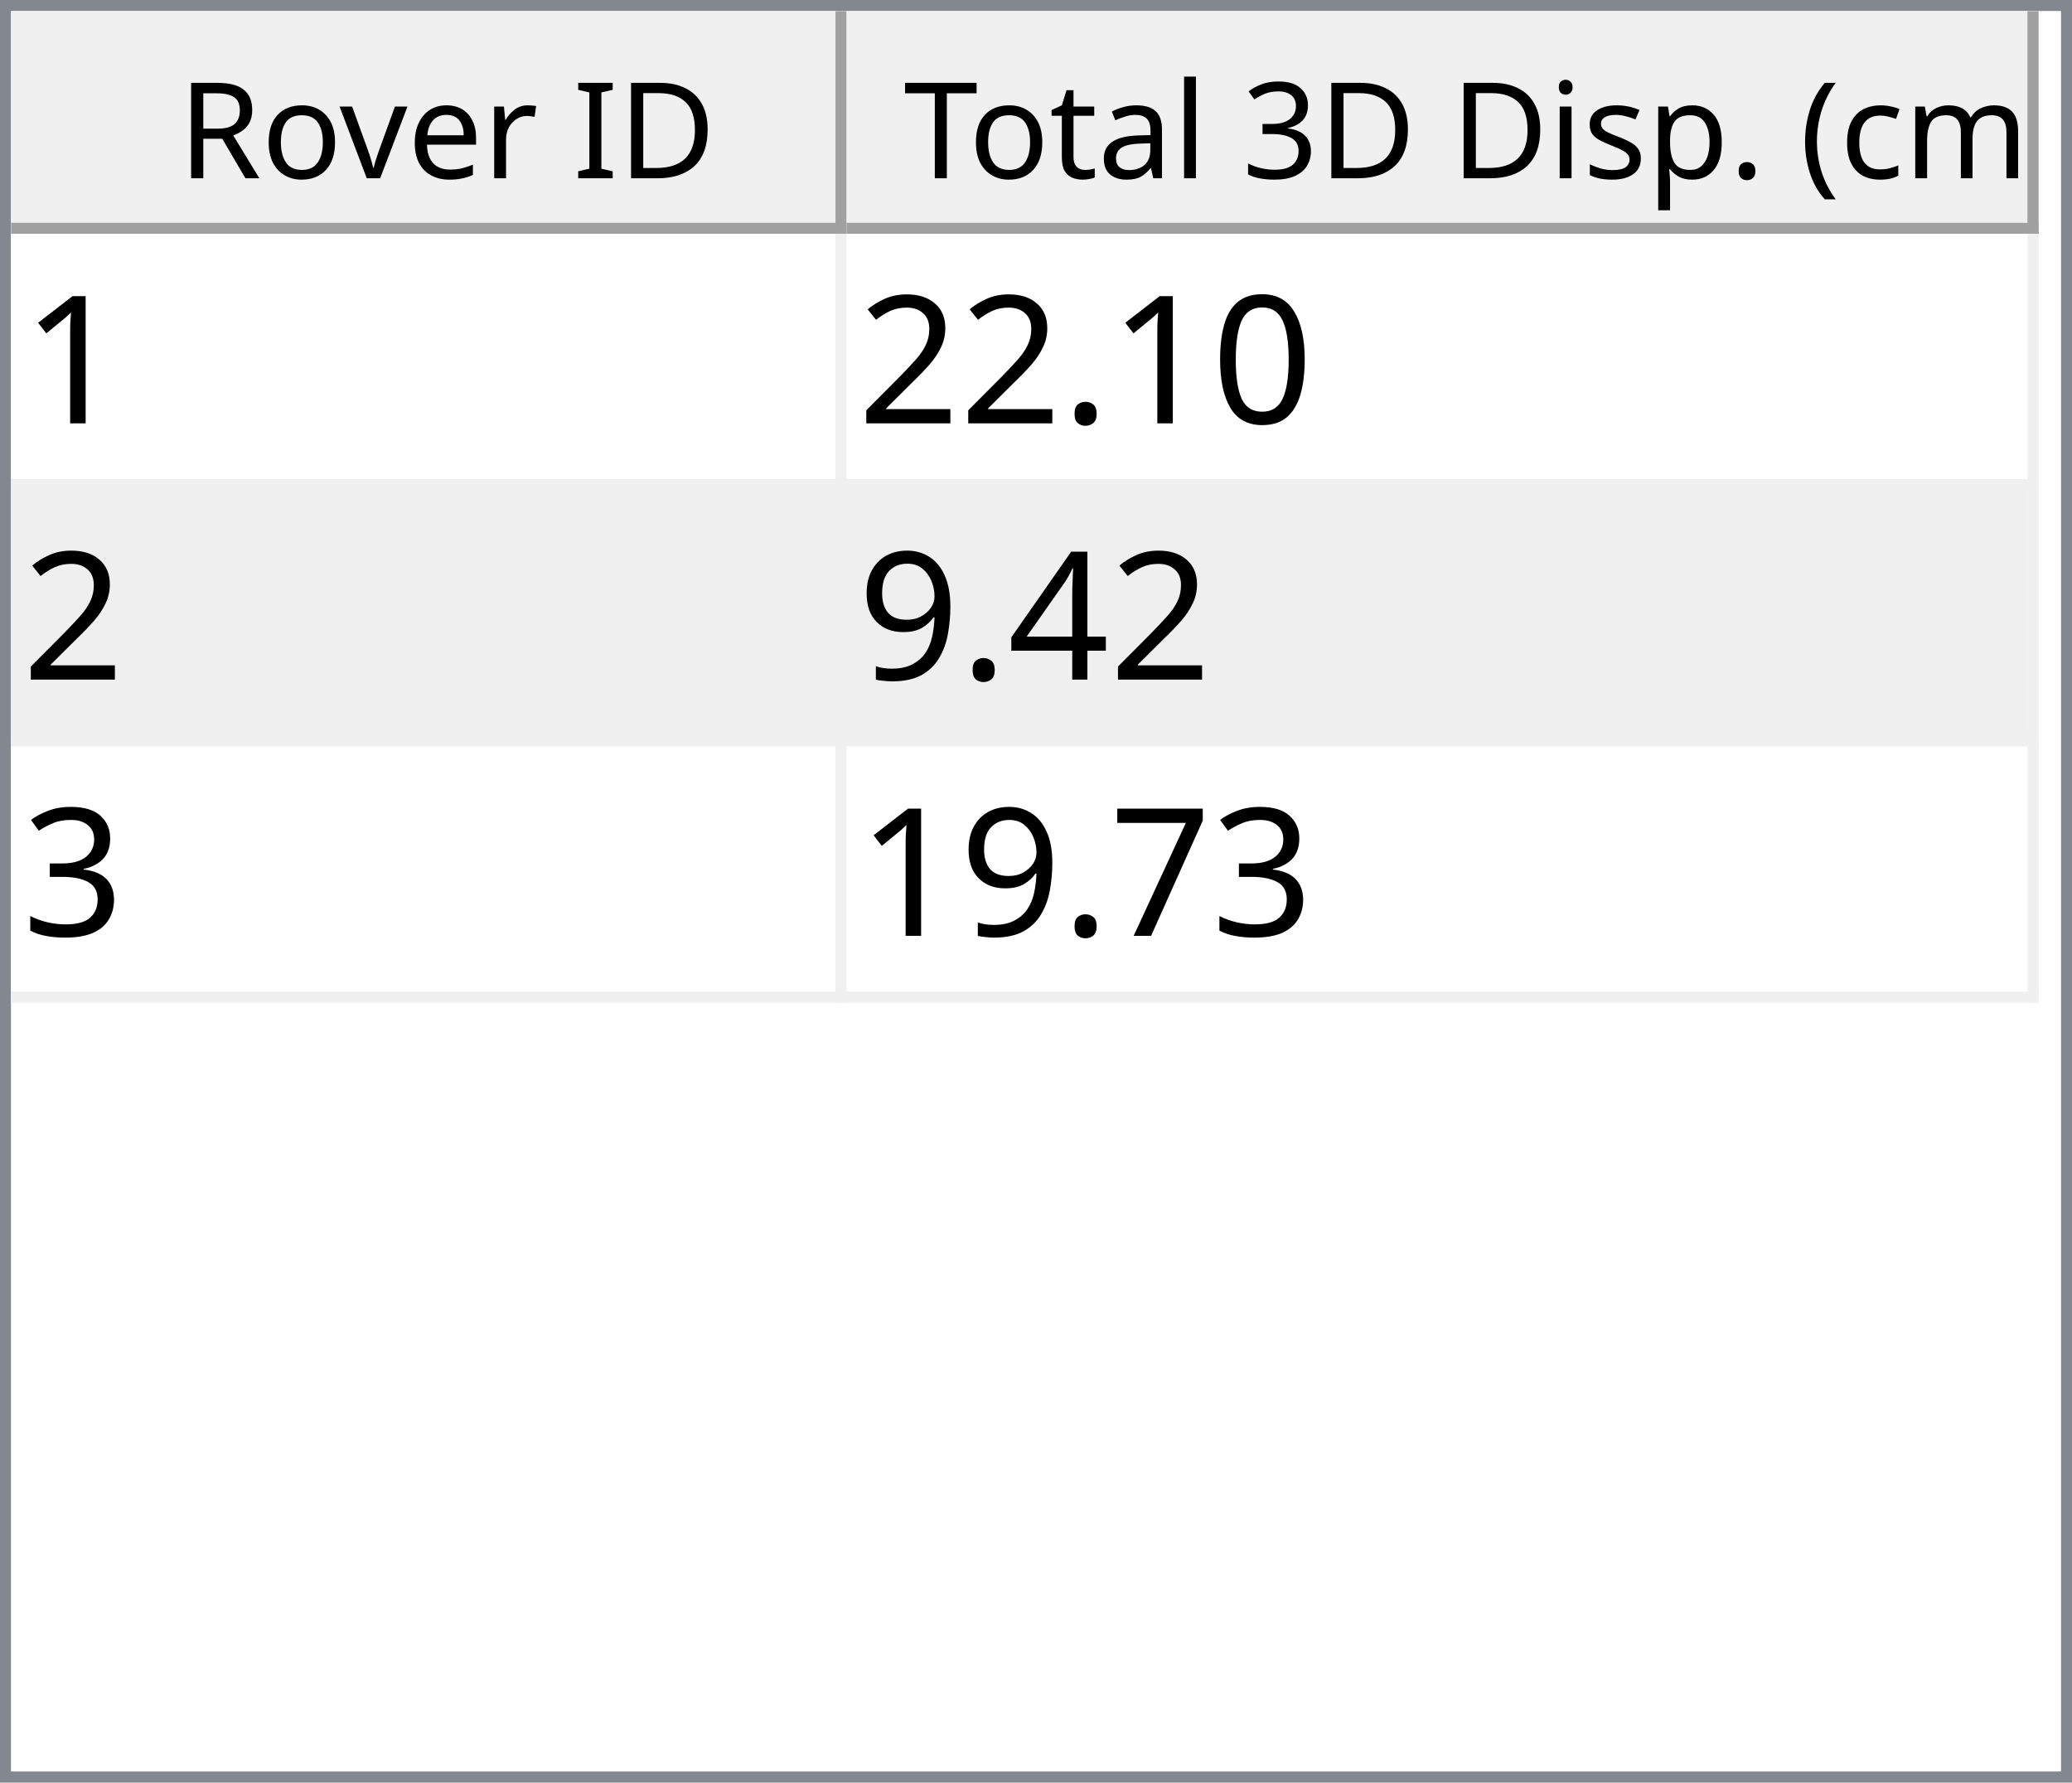
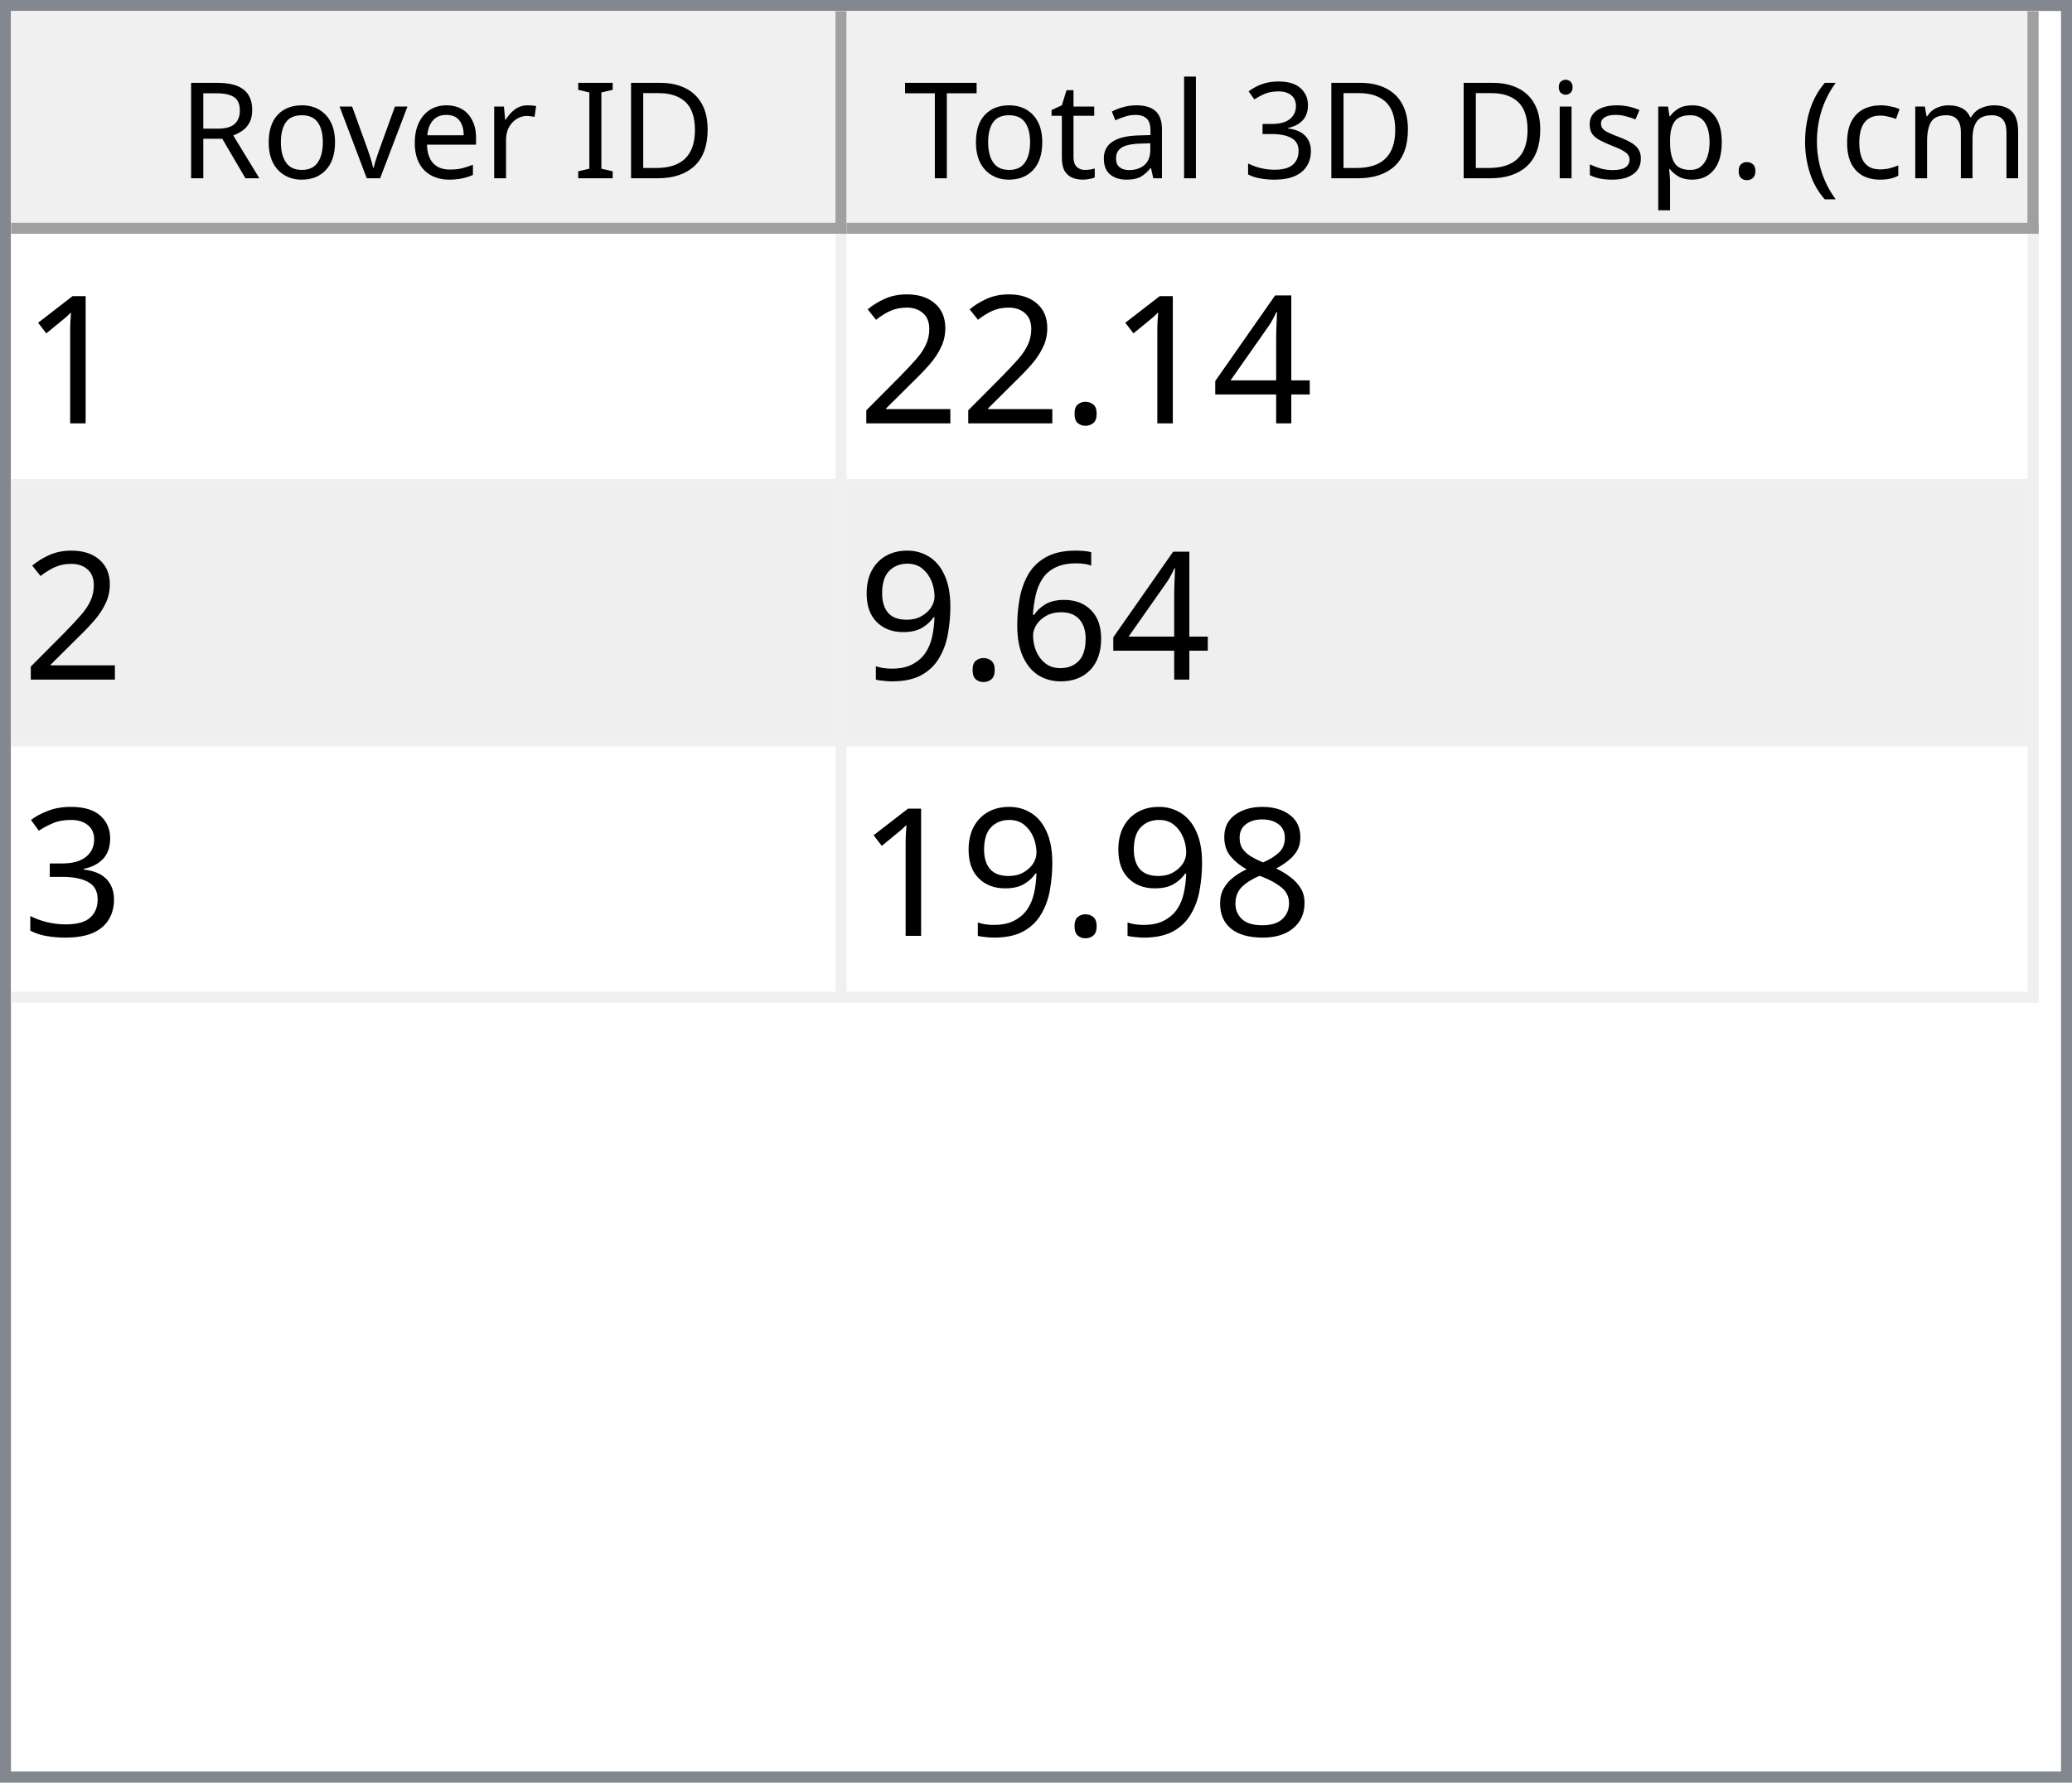
<svg xmlns="http://www.w3.org/2000/svg" style="fill-opacity:1; color-rendering:auto; color-interpolation:auto; text-rendering:auto; stroke:black; stroke-linecap:square; stroke-miterlimit:10; shape-rendering:auto; stroke-opacity:1; fill:black; stroke-dasharray:none; font-weight:normal; stroke-width:1; font-family:'Dialog'; font-style:normal; stroke-linejoin:miter; font-size:12px; stroke-dashoffset:0; image-rendering:auto;" width="186" height="160">
  <defs id="genericDefs" />
  <g>
    <defs id="defs1">
      <clipPath clipPathUnits="userSpaceOnUse" id="clipPath1">
        <path d="M0 0 L186 0 L186 160 L0 160 L0 0 Z" />
      </clipPath>
      <clipPath clipPathUnits="userSpaceOnUse" id="clipPath2">
        <path d="M0 0 L0 160 L186 160 L186 0 Z" />
      </clipPath>
      <clipPath clipPathUnits="userSpaceOnUse" id="clipPath3">
        <path d="M0 0 L0 20 L184 20 L184 0 Z" />
      </clipPath>
      <clipPath clipPathUnits="userSpaceOnUse" id="clipPath4">
        <path d="M0 0 L0 20 L75 20 L75 0 Z" />
      </clipPath>
      <clipPath clipPathUnits="userSpaceOnUse" id="clipPath5">
        <path d="M1 1 L1 19 L74 19 L74 1 Z" />
      </clipPath>
      <clipPath clipPathUnits="userSpaceOnUse" id="clipPath6">
        <path d="M0 0 L0 18 L73 18 L73 0 Z" />
      </clipPath>
      <clipPath clipPathUnits="userSpaceOnUse" id="clipPath7">
        <path d="M-0.5 -0.5 L-0.5 19.5 L74.5 19.5 L74.5 -0.5 Z" />
      </clipPath>
      <clipPath clipPathUnits="userSpaceOnUse" id="clipPath8">
        <path d="M0 0 L0 20 L107 20 L107 0 Z" />
      </clipPath>
      <clipPath clipPathUnits="userSpaceOnUse" id="clipPath9">
        <path d="M1 1 L1 19 L106 19 L106 1 Z" />
      </clipPath>
      <clipPath clipPathUnits="userSpaceOnUse" id="clipPath10">
        <path d="M0 0 L0 18 L105 18 L105 0 Z" />
      </clipPath>
      <clipPath clipPathUnits="userSpaceOnUse" id="clipPath11">
        <path d="M-0.5 -0.5 L-0.5 19.5 L106.5 19.5 L106.5 -0.5 Z" />
      </clipPath>
      <clipPath clipPathUnits="userSpaceOnUse" id="clipPath12">
        <path d="M0 0 L0 138 L184 138 L184 0 Z" />
      </clipPath>
      <clipPath clipPathUnits="userSpaceOnUse" id="clipPath13">
        <path d="M0 0 L0 69 L182 69 L182 0 Z" />
      </clipPath>
      <clipPath clipPathUnits="userSpaceOnUse" id="clipPath14">
        <path d="M-0.5 -0.5 L-0.5 68.5 L181.5 68.5 L181.5 -0.5 Z" />
      </clipPath>
      <clipPath clipPathUnits="userSpaceOnUse" id="clipPath15">
        <path d="M0 0 L0 22 L74 22 L74 0 Z" />
      </clipPath>
      <clipPath clipPathUnits="userSpaceOnUse" id="clipPath16">
        <path d="M0 0 L0 22 L106 22 L106 0 Z" />
      </clipPath>
      <font horiz-adv-x="64.551" id="font1">
        <font-face ascent="107.91" descent="25.098" units-per-em="100" style="font-style:normal; font-family:Segoe UI; font-weight:normal;" />
        <missing-glyph horiz-adv-x="64.551" d="M8.109 0 L8.109 68.266 L56.453 68.266 L56.453 0 L8.109 0 ZM15.328 7.234 L49.219 7.234 L49.219 61.031 L15.328 61.031 L15.328 7.234 Z" />
        <glyph unicode="D" horiz-adv-x="70.117" d="M9.188 0 L9.188 70.016 L28.516 70.016 Q65.531 70.016 65.531 35.891 Q65.531 19.672 55.25 9.836 Q44.969 0 27.734 0 L9.188 0 ZM17.391 62.594 L17.391 7.422 L27.828 7.422 Q41.609 7.422 49.273 14.797 Q56.938 22.172 56.938 35.688 Q56.938 62.594 28.328 62.594 L17.391 62.594 Z" />
        <glyph unicode="I" horiz-adv-x="26.611" d="M17.391 0 L9.188 0 L9.188 70.016 L17.391 70.016 L17.391 0 Z" />
        <glyph unicode=" " horiz-adv-x="27.393" d="" />
        <glyph unicode="r" horiz-adv-x="34.766" d="M34.188 41.891 Q32.078 43.5 28.125 43.5 Q23 43.5 19.555 38.672 Q16.109 33.844 16.109 25.484 L16.109 0 L8.109 0 L8.109 50 L16.109 50 L16.109 39.703 L16.312 39.703 Q18.016 44.969 21.531 47.922 Q25.047 50.875 29.391 50.875 Q32.516 50.875 34.188 50.203 L34.188 41.891 Z" />
        <glyph unicode="e" horiz-adv-x="52.295" d="M48.297 23 L12.984 23 Q13.188 14.656 17.484 10.109 Q21.781 5.562 29.297 5.562 Q37.75 5.562 44.828 11.141 L44.828 3.609 Q38.234 -1.172 27.391 -1.172 Q16.797 -1.172 10.742 5.641 Q4.688 12.453 4.688 24.812 Q4.688 36.469 11.305 43.82 Q17.922 51.172 27.734 51.172 Q37.547 51.172 42.922 44.828 Q48.297 38.484 48.297 27.203 L48.297 23 ZM40.094 29.781 Q40.047 36.719 36.75 40.578 Q33.453 44.438 27.594 44.438 Q21.922 44.438 17.969 40.383 Q14.016 36.328 13.094 29.781 L40.094 29.781 Z" />
        <glyph unicode="v" horiz-adv-x="47.9" d="M47.406 50 L27.484 0 L19.625 0 L0.688 50 L9.469 50 L22.172 13.672 Q23.578 9.672 23.922 6.688 L24.125 6.688 Q24.609 10.453 25.688 13.484 L38.969 50 L47.406 50 Z" />
        <glyph unicode="o" horiz-adv-x="58.594" d="M29 -1.172 Q17.922 -1.172 11.305 5.836 Q4.688 12.844 4.688 24.422 Q4.688 37.016 11.57 44.094 Q18.453 51.172 30.172 51.172 Q41.359 51.172 47.633 44.289 Q53.906 37.406 53.906 25.203 Q53.906 13.234 47.141 6.031 Q40.375 -1.172 29 -1.172 ZM29.594 44.438 Q21.875 44.438 17.383 39.188 Q12.891 33.938 12.891 24.703 Q12.891 15.828 17.43 10.695 Q21.969 5.562 29.594 5.562 Q37.359 5.562 41.531 10.594 Q45.703 15.625 45.703 24.906 Q45.703 34.281 41.531 39.359 Q37.359 44.438 29.594 44.438 Z" />
        <glyph unicode="R" horiz-adv-x="59.814" d="M59.375 0 L49.609 0 L37.891 19.625 Q36.281 22.359 34.766 24.289 Q33.25 26.219 31.664 27.438 Q30.078 28.656 28.25 29.219 Q26.422 29.781 24.125 29.781 L17.391 29.781 L17.391 0 L9.188 0 L9.188 70.016 L30.078 70.016 Q34.672 70.016 38.555 68.867 Q42.438 67.719 45.289 65.375 Q48.141 63.031 49.758 59.547 Q51.375 56.062 51.375 51.375 Q51.375 47.703 50.273 44.656 Q49.172 41.609 47.148 39.211 Q45.125 36.812 42.266 35.133 Q39.406 33.453 35.844 32.516 L35.844 32.328 Q37.594 31.547 38.891 30.547 Q40.188 29.547 41.359 28.18 Q42.531 26.812 43.68 25.078 Q44.828 23.344 46.234 21.047 L59.375 0 ZM17.391 62.594 L17.391 37.203 L28.516 37.203 Q31.594 37.203 34.203 38.133 Q36.812 39.062 38.719 40.797 Q40.625 42.531 41.703 45.047 Q42.781 47.562 42.781 50.688 Q42.781 56.297 39.141 59.445 Q35.5 62.594 28.609 62.594 L17.391 62.594 Z" />
        <glyph unicode=")" horiz-adv-x="30.176" d="M8.297 -15.922 L1.172 -15.922 Q16.406 2.344 16.406 26.812 Q16.406 51.469 1.078 70.016 L8.297 70.016 Q23.531 52.156 23.531 26.703 Q23.531 1.375 8.297 -15.922 Z" />
        <glyph unicode="m" horiz-adv-x="86.133" d="M79.109 0 L71.094 0 L71.094 28.719 Q71.094 37.016 68.531 40.727 Q65.969 44.438 59.906 44.438 Q54.781 44.438 51.195 39.75 Q47.609 35.062 47.609 28.516 L47.609 0 L39.594 0 L39.594 29.688 Q39.594 44.438 28.219 44.438 Q22.953 44.438 19.531 40.016 Q16.109 35.594 16.109 28.516 L16.109 0 L8.109 0 L8.109 50 L16.109 50 L16.109 42.094 L16.312 42.094 Q21.625 51.172 31.844 51.172 Q36.969 51.172 40.773 48.312 Q44.578 45.453 46 40.828 Q51.562 51.172 62.594 51.172 Q79.109 51.172 79.109 30.812 L79.109 0 Z" />
        <glyph unicode="c" horiz-adv-x="46.191" d="M42.188 2.297 Q36.422 -1.172 28.516 -1.172 Q17.828 -1.172 11.258 5.789 Q4.688 12.75 4.688 23.828 Q4.688 36.188 11.766 43.68 Q18.844 51.172 30.672 51.172 Q37.25 51.172 42.281 48.734 L42.281 40.531 Q36.719 44.438 30.375 44.438 Q22.703 44.438 17.797 38.945 Q12.891 33.453 12.891 24.516 Q12.891 15.719 17.508 10.641 Q22.125 5.562 29.891 5.562 Q36.422 5.562 42.188 9.906 L42.188 2.297 Z" />
        <glyph unicode="(" horiz-adv-x="30.176" d="M29.109 -15.922 L21.969 -15.922 Q6.844 1.375 6.844 26.703 Q6.844 52.156 21.969 70.016 L29.203 70.016 Q13.875 51.469 13.875 26.812 Q13.875 2.344 29.109 -15.922 Z" />
        <glyph unicode="." horiz-adv-x="21.68" d="M10.891 -1.078 Q8.641 -1.078 7.055 0.539 Q5.469 2.156 5.469 4.391 Q5.469 6.641 7.055 8.273 Q8.641 9.906 10.891 9.906 Q13.188 9.906 14.797 8.273 Q16.406 6.641 16.406 4.391 Q16.406 2.156 14.797 0.539 Q13.188 -1.078 10.891 -1.078 Z" />
        <glyph unicode="p" horiz-adv-x="58.789" d="M16.312 7.234 L16.109 7.234 L16.109 -23 L8.109 -23 L8.109 50 L16.109 50 L16.109 41.219 L16.312 41.219 Q22.219 51.172 33.594 51.172 Q43.266 51.172 48.688 44.461 Q54.109 37.75 54.109 26.469 Q54.109 13.922 48 6.375 Q41.891 -1.172 31.297 -1.172 Q21.578 -1.172 16.312 7.234 ZM16.109 27.391 L16.109 20.406 Q16.109 14.203 20.141 9.883 Q24.172 5.562 30.375 5.562 Q37.641 5.562 41.773 11.133 Q45.906 16.703 45.906 26.609 Q45.906 34.969 42.047 39.703 Q38.188 44.438 31.594 44.438 Q24.609 44.438 20.359 39.578 Q16.109 34.719 16.109 27.391 Z" />
        <glyph unicode="s" horiz-adv-x="42.432" d="M5.078 1.812 L5.078 10.406 Q11.625 5.562 19.484 5.562 Q30.031 5.562 30.031 12.594 Q30.031 14.594 29.125 15.992 Q28.219 17.391 26.68 18.461 Q25.141 19.531 23.07 20.383 Q21 21.234 18.609 22.172 Q15.281 23.484 12.766 24.828 Q10.25 26.172 8.57 27.859 Q6.891 29.547 6.031 31.695 Q5.172 33.844 5.172 36.719 Q5.172 40.234 6.789 42.945 Q8.406 45.656 11.086 47.484 Q13.766 49.312 17.211 50.242 Q20.656 51.172 24.312 51.172 Q30.812 51.172 35.938 48.922 L35.938 40.828 Q30.422 44.438 23.25 44.438 Q21 44.438 19.195 43.922 Q17.391 43.406 16.094 42.477 Q14.797 41.547 14.086 40.258 Q13.375 38.969 13.375 37.406 Q13.375 35.453 14.086 34.133 Q14.797 32.812 16.164 31.789 Q17.531 30.766 19.484 29.938 Q21.438 29.109 23.922 28.125 Q27.25 26.859 29.883 25.516 Q32.516 24.172 34.375 22.484 Q36.234 20.797 37.234 18.602 Q38.234 16.406 38.234 13.375 Q38.234 9.672 36.602 6.938 Q34.969 4.203 32.234 2.398 Q29.5 0.594 25.93 -0.289 Q22.359 -1.172 18.453 -1.172 Q10.75 -1.172 5.078 1.812 Z" />
        <glyph unicode="i" horiz-adv-x="24.219" d="M12.203 62.703 Q10.062 62.703 8.547 64.164 Q7.031 65.625 7.031 67.875 Q7.031 70.125 8.547 71.609 Q10.062 73.094 12.203 73.094 Q14.406 73.094 15.945 71.609 Q17.484 70.125 17.484 67.875 Q17.484 65.719 15.945 64.211 Q14.406 62.703 12.203 62.703 ZM16.109 0 L8.109 0 L8.109 50 L16.109 50 L16.109 0 Z" />
        <glyph unicode="3" horiz-adv-x="53.906" d="M46.531 19.828 Q46.531 15.094 44.75 11.211 Q42.969 7.328 39.719 4.57 Q36.469 1.812 31.93 0.297 Q27.391 -1.219 21.922 -1.219 Q11.922 -1.219 6 2.594 L6 11.188 Q13.094 5.609 22.219 5.609 Q25.875 5.609 28.828 6.539 Q31.781 7.469 33.906 9.227 Q36.031 10.984 37.18 13.477 Q38.328 15.969 38.328 19.094 Q38.328 32.812 18.797 32.812 L12.984 32.812 L12.984 39.594 L18.5 39.594 Q35.797 39.594 35.797 52.484 Q35.797 64.406 22.609 64.406 Q15.188 64.406 8.688 59.422 L8.688 67.188 Q15.375 71.188 24.609 71.188 Q29 71.188 32.57 69.969 Q36.141 68.75 38.68 66.555 Q41.219 64.359 42.609 61.281 Q44 58.203 44 54.5 Q44 40.672 30.031 36.719 L30.031 36.531 Q33.594 36.141 36.625 34.797 Q39.656 33.453 41.852 31.305 Q44.047 29.156 45.289 26.25 Q46.531 23.344 46.531 19.828 Z" />
        <glyph unicode="l" horiz-adv-x="24.219" d="M16.109 0 L8.109 0 L8.109 74.031 L16.109 74.031 L16.109 0 Z" />
        <glyph unicode="a" horiz-adv-x="50.879" d="M43.891 0 L35.891 0 L35.891 7.812 L35.688 7.812 Q30.469 -1.172 20.312 -1.172 Q12.844 -1.172 8.617 2.781 Q4.391 6.734 4.391 13.281 Q4.391 27.297 20.906 29.594 L35.891 31.688 Q35.891 44.438 25.594 44.438 Q16.547 44.438 9.281 38.281 L9.281 46.484 Q16.656 51.172 26.266 51.172 Q43.891 51.172 43.891 32.516 L43.891 0 ZM35.891 25.297 L23.828 23.641 Q18.266 22.859 15.43 20.875 Q12.594 18.891 12.594 13.875 Q12.594 10.203 15.211 7.883 Q17.828 5.562 22.172 5.562 Q28.125 5.562 32.008 9.742 Q35.891 13.922 35.891 20.312 L35.891 25.297 Z" />
        <glyph unicode="t" horiz-adv-x="33.887" d="M31.297 0.484 Q28.469 -1.078 23.828 -1.078 Q10.688 -1.078 10.688 13.578 L10.688 43.172 L2.094 43.172 L2.094 50 L10.688 50 L10.688 62.203 L18.703 64.797 L18.703 50 L31.297 50 L31.297 43.172 L18.703 43.172 L18.703 14.984 Q18.703 9.969 20.414 7.82 Q22.125 5.672 26.078 5.672 Q29.109 5.672 31.297 7.328 L31.297 0.484 Z" />
        <glyph unicode="T" horiz-adv-x="52.393" d="M50.594 62.594 L30.375 62.594 L30.375 0 L22.172 0 L22.172 62.594 L2 62.594 L2 70.016 L50.594 70.016 L50.594 62.594 Z" />
      </font>
      <font horiz-adv-x="75.0" id="font2">
        <font-face ascent="100.537" descent="21.973" units-per-em="100" style="font-style:normal; font-family:sans-serif; font-weight:normal;" />
        <missing-glyph horiz-adv-x="75.0" d="M12.5 0 L12.5 62.5 L62.5 62.5 L62.5 0 L12.5 0 ZM14.062 1.562 L60.938 1.562 L60.938 60.938 L14.062 60.938 L14.062 1.562 Z" />
        <glyph unicode="1" horiz-adv-x="55.615" d="M37.25 0 L28.469 0 L28.469 56 Q25.297 52.984 20.141 49.953 Q14.984 46.922 10.891 45.406 L10.891 53.906 Q18.266 57.375 23.781 62.305 Q29.297 67.234 31.594 71.875 L37.25 71.875 L37.25 0 Z" />
-         <glyph unicode="0" horiz-adv-x="55.615" d="M4.156 35.297 Q4.156 48 6.766 55.742 Q9.375 63.484 14.523 67.68 Q19.672 71.875 27.484 71.875 Q33.25 71.875 37.594 69.555 Q41.938 67.234 44.773 62.867 Q47.609 58.5 49.219 52.227 Q50.828 45.953 50.828 35.297 Q50.828 22.703 48.242 14.969 Q45.656 7.234 40.508 3.008 Q35.359 -1.219 27.484 -1.219 Q17.141 -1.219 11.234 6.203 Q4.156 15.141 4.156 35.297 ZM13.188 35.297 Q13.188 17.672 17.312 11.836 Q21.438 6 27.484 6 Q33.547 6 37.672 11.859 Q41.797 17.719 41.797 35.297 Q41.797 52.984 37.672 58.789 Q33.547 64.594 27.391 64.594 Q21.344 64.594 17.719 59.469 Q13.188 52.938 13.188 35.297 Z" />
+         <glyph unicode="4" horiz-adv-x="55.615" d="M32.328 0 L32.328 17.141 L1.266 17.141 L1.266 25.203 L33.938 71.578 L41.109 71.578 L41.109 25.203 L50.781 25.203 L50.781 17.141 L41.109 17.141 L41.109 0 L32.328 0 ZM32.328 25.203 L32.328 57.469 L9.906 25.203 L32.328 25.203 Z" />
        <glyph unicode="." horiz-adv-x="27.783" d="M9.078 0 L9.078 10.016 L19.094 10.016 L19.094 0 L9.078 0 Z" />
        <glyph unicode="2" horiz-adv-x="55.615" d="M50.344 8.453 L50.344 0 L3.031 0 Q2.938 3.172 4.047 6.109 Q5.859 10.938 9.836 15.625 Q13.812 20.312 21.344 26.469 Q33.016 36.031 37.117 41.625 Q41.219 47.219 41.219 52.203 Q41.219 57.422 37.477 61.008 Q33.734 64.594 27.734 64.594 Q21.391 64.594 17.578 60.789 Q13.766 56.984 13.719 50.25 L4.688 51.172 Q5.609 61.281 11.664 66.578 Q17.719 71.875 27.938 71.875 Q38.234 71.875 44.242 66.164 Q50.25 60.453 50.25 52 Q50.25 47.703 48.492 43.555 Q46.734 39.406 42.656 34.812 Q38.578 30.219 29.109 22.219 Q21.188 15.578 18.945 13.211 Q16.703 10.844 15.234 8.453 L50.344 8.453 Z" />
-         <glyph unicode="4" horiz-adv-x="55.615" d="M32.328 0 L32.328 17.141 L1.266 17.141 L1.266 25.203 L33.938 71.578 L41.109 71.578 L41.109 25.203 L50.781 25.203 L50.781 17.141 L41.109 17.141 L41.109 0 L32.328 0 ZM32.328 25.203 L32.328 57.469 L9.906 25.203 L32.328 25.203 Z" />
+         <glyph unicode="6" horiz-adv-x="55.615" d="M49.75 54.047 L41.016 53.375 Q39.844 58.547 37.703 60.891 Q34.125 64.656 28.906 64.656 Q24.703 64.656 21.531 62.312 Q17.391 59.281 14.992 53.469 Q12.594 47.656 12.5 36.922 Q15.672 41.75 20.266 44.094 Q24.859 46.438 29.891 46.438 Q38.672 46.438 44.852 39.969 Q51.031 33.5 51.031 23.25 Q51.031 16.5 48.125 10.719 Q45.219 4.938 40.141 1.859 Q35.062 -1.219 28.609 -1.219 Q17.625 -1.219 10.695 6.859 Q3.766 14.938 3.766 33.5 Q3.766 54.25 11.422 63.672 Q18.109 71.875 29.438 71.875 Q37.891 71.875 43.289 67.141 Q48.688 62.406 49.75 54.047 ZM13.875 23.188 Q13.875 18.656 15.797 14.508 Q17.719 10.359 21.188 8.18 Q24.656 6 28.469 6 Q34.031 6 38.039 10.492 Q42.047 14.984 42.047 22.703 Q42.047 30.125 38.086 34.398 Q34.125 38.672 28.125 38.672 Q22.172 38.672 18.023 34.398 Q13.875 30.125 13.875 23.188 Z" />
        <glyph unicode="9" horiz-adv-x="55.615" d="M5.469 16.547 L13.922 17.328 Q14.984 11.375 18.016 8.688 Q21.047 6 25.781 6 Q29.828 6 32.883 7.859 Q35.938 9.719 37.891 12.82 Q39.844 15.922 41.164 21.195 Q42.484 26.469 42.484 31.938 Q42.484 32.516 42.438 33.688 Q39.797 29.5 35.234 26.883 Q30.672 24.266 25.344 24.266 Q16.453 24.266 10.305 30.711 Q4.156 37.156 4.156 47.703 Q4.156 58.594 10.578 65.234 Q17 71.875 26.656 71.875 Q33.641 71.875 39.43 68.117 Q45.219 64.359 48.219 57.398 Q51.219 50.438 51.219 37.25 Q51.219 23.531 48.242 15.406 Q45.266 7.281 39.383 3.031 Q33.5 -1.219 25.594 -1.219 Q17.188 -1.219 11.867 3.445 Q6.547 8.109 5.469 16.547 ZM41.453 48.141 Q41.453 55.719 37.43 60.156 Q33.406 64.594 27.734 64.594 Q21.875 64.594 17.531 59.812 Q13.188 55.031 13.188 47.406 Q13.188 40.578 17.312 36.305 Q21.438 32.031 27.484 32.031 Q33.594 32.031 37.523 36.305 Q41.453 40.578 41.453 48.141 Z" />
        <glyph unicode="3" horiz-adv-x="55.615" d="M4.203 18.891 L12.984 20.062 Q14.5 12.594 18.141 9.297 Q21.781 6 27 6 Q33.203 6 37.477 10.297 Q41.75 14.594 41.75 20.953 Q41.75 27 37.797 30.93 Q33.844 34.859 27.734 34.859 Q25.25 34.859 21.531 33.891 L22.516 41.609 Q23.391 41.5 23.922 41.5 Q29.547 41.5 34.039 44.43 Q38.531 47.359 38.531 53.469 Q38.531 58.297 35.258 61.477 Q31.984 64.656 26.812 64.656 Q21.688 64.656 18.266 61.43 Q14.844 58.203 13.875 51.766 L5.078 53.328 Q6.688 62.156 12.398 67.016 Q18.109 71.875 26.609 71.875 Q32.469 71.875 37.398 69.359 Q42.328 66.844 44.945 62.5 Q47.562 58.156 47.562 53.266 Q47.562 48.641 45.07 44.828 Q42.578 41.016 37.703 38.766 Q44.047 37.312 47.562 32.695 Q51.078 28.078 51.078 21.141 Q51.078 11.766 44.242 5.25 Q37.406 -1.266 26.953 -1.266 Q17.531 -1.266 11.305 4.352 Q5.078 9.969 4.203 18.891 Z" />
-         <glyph unicode="7" horiz-adv-x="55.615" d="M4.734 62.203 L4.734 70.656 L51.078 70.656 L51.078 63.812 Q44.234 56.547 37.523 44.484 Q30.812 32.422 27.156 19.672 Q24.516 10.688 23.781 0 L14.75 0 Q14.891 8.453 18.062 20.414 Q21.234 32.375 27.172 43.484 Q33.109 54.594 39.797 62.203 L4.734 62.203 Z" />
+         <glyph unicode="8" horiz-adv-x="55.615" d="M17.672 38.812 Q12.203 40.828 9.57 44.539 Q6.938 48.25 6.938 53.422 Q6.938 61.234 12.555 66.555 Q18.172 71.875 27.484 71.875 Q36.859 71.875 42.578 66.43 Q48.297 60.984 48.297 53.172 Q48.297 48.188 45.68 44.508 Q43.062 40.828 37.75 38.812 Q44.344 36.672 47.781 31.883 Q51.219 27.094 51.219 20.453 Q51.219 11.281 44.727 5.031 Q38.234 -1.219 27.641 -1.219 Q17.047 -1.219 10.547 5.055 Q4.047 11.328 4.047 20.703 Q4.047 27.688 7.594 32.398 Q11.141 37.109 17.672 38.812 ZM15.922 53.719 Q15.922 48.641 19.195 45.414 Q22.469 42.188 27.688 42.188 Q32.766 42.188 36.016 45.383 Q39.266 48.578 39.266 53.219 Q39.266 58.062 35.914 61.359 Q32.562 64.656 27.594 64.656 Q22.562 64.656 19.242 61.43 Q15.922 58.203 15.922 53.719 ZM13.094 20.656 Q13.094 16.891 14.875 13.375 Q16.656 9.859 20.172 7.93 Q23.688 6 27.734 6 Q34.031 6 38.133 10.055 Q42.234 14.109 42.234 20.359 Q42.234 26.703 38.016 30.859 Q33.797 35.016 27.438 35.016 Q21.234 35.016 17.164 30.914 Q13.094 26.812 13.094 20.656 Z" />
      </font>
    </defs>
    <g style="fill:white; stroke:white;">
      <rect x="0" y="0" width="186" style="clip-path:url(#clipPath1); stroke:none;" height="160" />
    </g>
    <g style="fill:white; text-rendering:optimizeSpeed; color-rendering:optimizeSpeed; image-rendering:optimizeSpeed; shape-rendering:crispEdges; stroke:white; color-interpolation:sRGB;">
      <rect x="0" width="186" height="160" y="0" style="stroke:none;" />
      <path style="stroke:none;" d="M0 160 L186 160 L186 0 L0 0 Z" />
    </g>
    <g style="fill:rgb(240,240,240); font-family:'Segoe UI'; stroke:rgb(240,240,240);">
      <rect x="0" y="0" width="186" style="clip-path:url(#clipPath2); stroke:none;" height="160" />
    </g>
    <g style="fill:rgb(130,135,144); font-family:'Segoe UI'; stroke:rgb(130,135,144);">
      <path d="M0 0 L186 0 L186 160 L0 160 L0 0 ZM1 1 L185 1 L185 159 L1 159 L1 1 Z" style="fill-rule:evenodd; clip-path:url(#clipPath2); stroke:none;" />
    </g>
    <g style="fill:white; font-family:'Segoe UI'; stroke:white;" transform="translate(1,1)">
      <rect x="0" y="0" width="184" style="clip-path:url(#clipPath3); stroke:none;" height="20" />
    </g>
    <g style="fill:rgb(240,240,240); font-family:'Segoe UI'; stroke:rgb(240,240,240);" transform="translate(1,1)">
      <rect x="0" y="0" width="75" style="clip-path:url(#clipPath4); stroke:none;" height="20" />
    </g>
    <g style="font-family:'Segoe UI';" transform="translate(2,2)">
      <text x="14" xml:space="preserve" y="14" style="clip-path:url(#clipPath6); stroke:none;">Rover ID</text>
    </g>
    <g style="fill:rgb(160,160,160); font-family:'Segoe UI'; stroke:rgb(160,160,160); stroke-linejoin:bevel;" transform="translate(1.5,1.5)">
      <line x1="74" x2="74" y1="0" style="fill:none; clip-path:url(#clipPath7);" y2="19" />
    </g>
    <g style="fill:rgb(160,160,160); font-family:'Segoe UI'; stroke:rgb(160,160,160); stroke-linejoin:bevel;" transform="matrix(1,0,0,1,1,1) translate(0.5,0.5)">
      <line x1="0" x2="74" y1="19" style="fill:none; clip-path:url(#clipPath7);" y2="19" />
    </g>
    <g style="fill:rgb(240,240,240); font-family:'Segoe UI'; stroke:rgb(240,240,240);" transform="translate(76,1)">
      <rect x="0" y="0" width="107" style="clip-path:url(#clipPath8); stroke:none;" height="20" />
    </g>
    <g style="font-family:'Segoe UI';" transform="translate(77,2)">
      <text x="1" xml:space="preserve" y="14" style="clip-path:url(#clipPath10); stroke:none;"> Total 3D Disp. (cm)</text>
    </g>
    <g style="fill:rgb(160,160,160); font-family:'Segoe UI'; stroke:rgb(160,160,160); stroke-linejoin:bevel;" transform="translate(76.5,1.5)">
      <line x1="106" x2="106" y1="0" style="fill:none; clip-path:url(#clipPath11);" y2="19" />
    </g>
    <g style="fill:rgb(160,160,160); font-family:'Segoe UI'; stroke:rgb(160,160,160); stroke-linejoin:bevel;" transform="matrix(1,0,0,1,76,1) translate(0.5,0.5)">
      <line x1="0" x2="106" y1="19" style="fill:none; clip-path:url(#clipPath11);" y2="19" />
    </g>
    <g style="fill:white; font-family:'Segoe UI'; stroke:white;" transform="translate(1,21)">
      <rect x="0" y="0" width="184" style="clip-path:url(#clipPath12); stroke:none;" height="138" />
    </g>
    <g style="fill:rgb(240,240,240); font-size:16px; font-family:sans-serif; stroke:rgb(240,240,240);" transform="translate(1,21)">
      <rect x="0" y="0" width="182" style="clip-path:url(#clipPath13); stroke:none;" height="69" />
      <line transform="translate(0.5,0.5)" x1="0" x2="181" y1="22" style="clip-path:url(#clipPath14); fill:none; stroke-linejoin:bevel;" y2="22" />
    </g>
    <g transform="matrix(1,0,0,1,1,21) translate(0.5,0.5)" style="fill:rgb(240,240,240); font-size:16px; font-family:sans-serif; stroke:rgb(240,240,240); stroke-linejoin:bevel;">
      <line x1="0" x2="181" y1="45" style="fill:none; clip-path:url(#clipPath14);" y2="45" />
    </g>
    <g transform="matrix(1,0,0,1,1,21) translate(0.5,0.5)" style="fill:rgb(240,240,240); font-size:16px; font-family:sans-serif; stroke:rgb(240,240,240); stroke-linejoin:bevel;">
      <line x1="0" x2="181" y1="68" style="fill:none; clip-path:url(#clipPath14);" y2="68" />
    </g>
    <g transform="matrix(1,0,0,1,1,21) translate(0.5,0.5)" style="fill:rgb(240,240,240); font-size:16px; font-family:sans-serif; stroke:rgb(240,240,240); stroke-linejoin:bevel;">
      <line x1="74" x2="74" y1="0" style="fill:none; clip-path:url(#clipPath14);" y2="68" />
    </g>
    <g transform="matrix(1,0,0,1,1,21) translate(0.5,0.5)" style="fill:rgb(240,240,240); font-size:16px; font-family:sans-serif; stroke:rgb(240,240,240); stroke-linejoin:bevel;">
      <line x1="181" x2="181" y1="0" style="fill:none; clip-path:url(#clipPath14);" y2="68" />
    </g>
    <g style="fill:white; font-size:16px; font-family:sans-serif; stroke:white;" transform="matrix(1,0,0,1,1,21)">
      <rect x="0" y="0" width="74" style="clip-path:url(#clipPath15); stroke:none;" height="22" />
      <text x="1" y="17" style="fill:black; clip-path:url(#clipPath15); stroke:none;" xml:space="preserve">1</text>
    </g>
    <g style="fill:white; font-size:16px; font-family:sans-serif; stroke:white;" transform="matrix(1,0,0,1,1,21) translate(75,0)">
      <rect x="0" y="0" width="106" style="clip-path:url(#clipPath16); stroke:none;" height="22" />
-       <text x="1" y="17" style="fill:black; clip-path:url(#clipPath16); stroke:none;" xml:space="preserve">22.10</text>
+       <text x="1" y="17" style="fill:black; clip-path:url(#clipPath16); stroke:none;" xml:space="preserve">22.14</text>
    </g>
    <g style="fill:rgb(239,239,239); font-size:16px; font-family:sans-serif; stroke:rgb(239,239,239);" transform="matrix(1,0,0,1,1,21) translate(0,23)">
      <rect x="0" y="0" width="74" style="clip-path:url(#clipPath15); stroke:none;" height="22" />
      <text x="1" y="17" style="fill:black; clip-path:url(#clipPath15); stroke:none;" xml:space="preserve">2</text>
    </g>
    <g style="fill:rgb(239,239,239); font-size:16px; font-family:sans-serif; stroke:rgb(239,239,239);" transform="matrix(1,0,0,1,1,21) translate(75,23)">
      <rect x="0" y="0" width="106" style="clip-path:url(#clipPath16); stroke:none;" height="22" />
-       <text x="1" y="17" style="fill:black; clip-path:url(#clipPath16); stroke:none;" xml:space="preserve">9.42</text>
+       <text x="1" y="17" style="fill:black; clip-path:url(#clipPath16); stroke:none;" xml:space="preserve">9.64</text>
    </g>
    <g style="fill:white; font-size:16px; font-family:sans-serif; stroke:white;" transform="matrix(1,0,0,1,1,21) translate(0,46)">
      <rect x="0" y="0" width="74" style="clip-path:url(#clipPath15); stroke:none;" height="22" />
      <text x="1" y="17" style="fill:black; clip-path:url(#clipPath15); stroke:none;" xml:space="preserve">3</text>
    </g>
    <g style="fill:white; font-size:16px; font-family:sans-serif; stroke:white;" transform="matrix(1,0,0,1,1,21) translate(75,46)">
      <rect x="0" y="0" width="106" style="clip-path:url(#clipPath16); stroke:none;" height="22" />
-       <text x="1" y="17" style="fill:black; clip-path:url(#clipPath16); stroke:none;" xml:space="preserve">19.73</text>
+       <text x="1" y="17" style="fill:black; clip-path:url(#clipPath16); stroke:none;" xml:space="preserve">19.98</text>
    </g>
  </g>
</svg>
